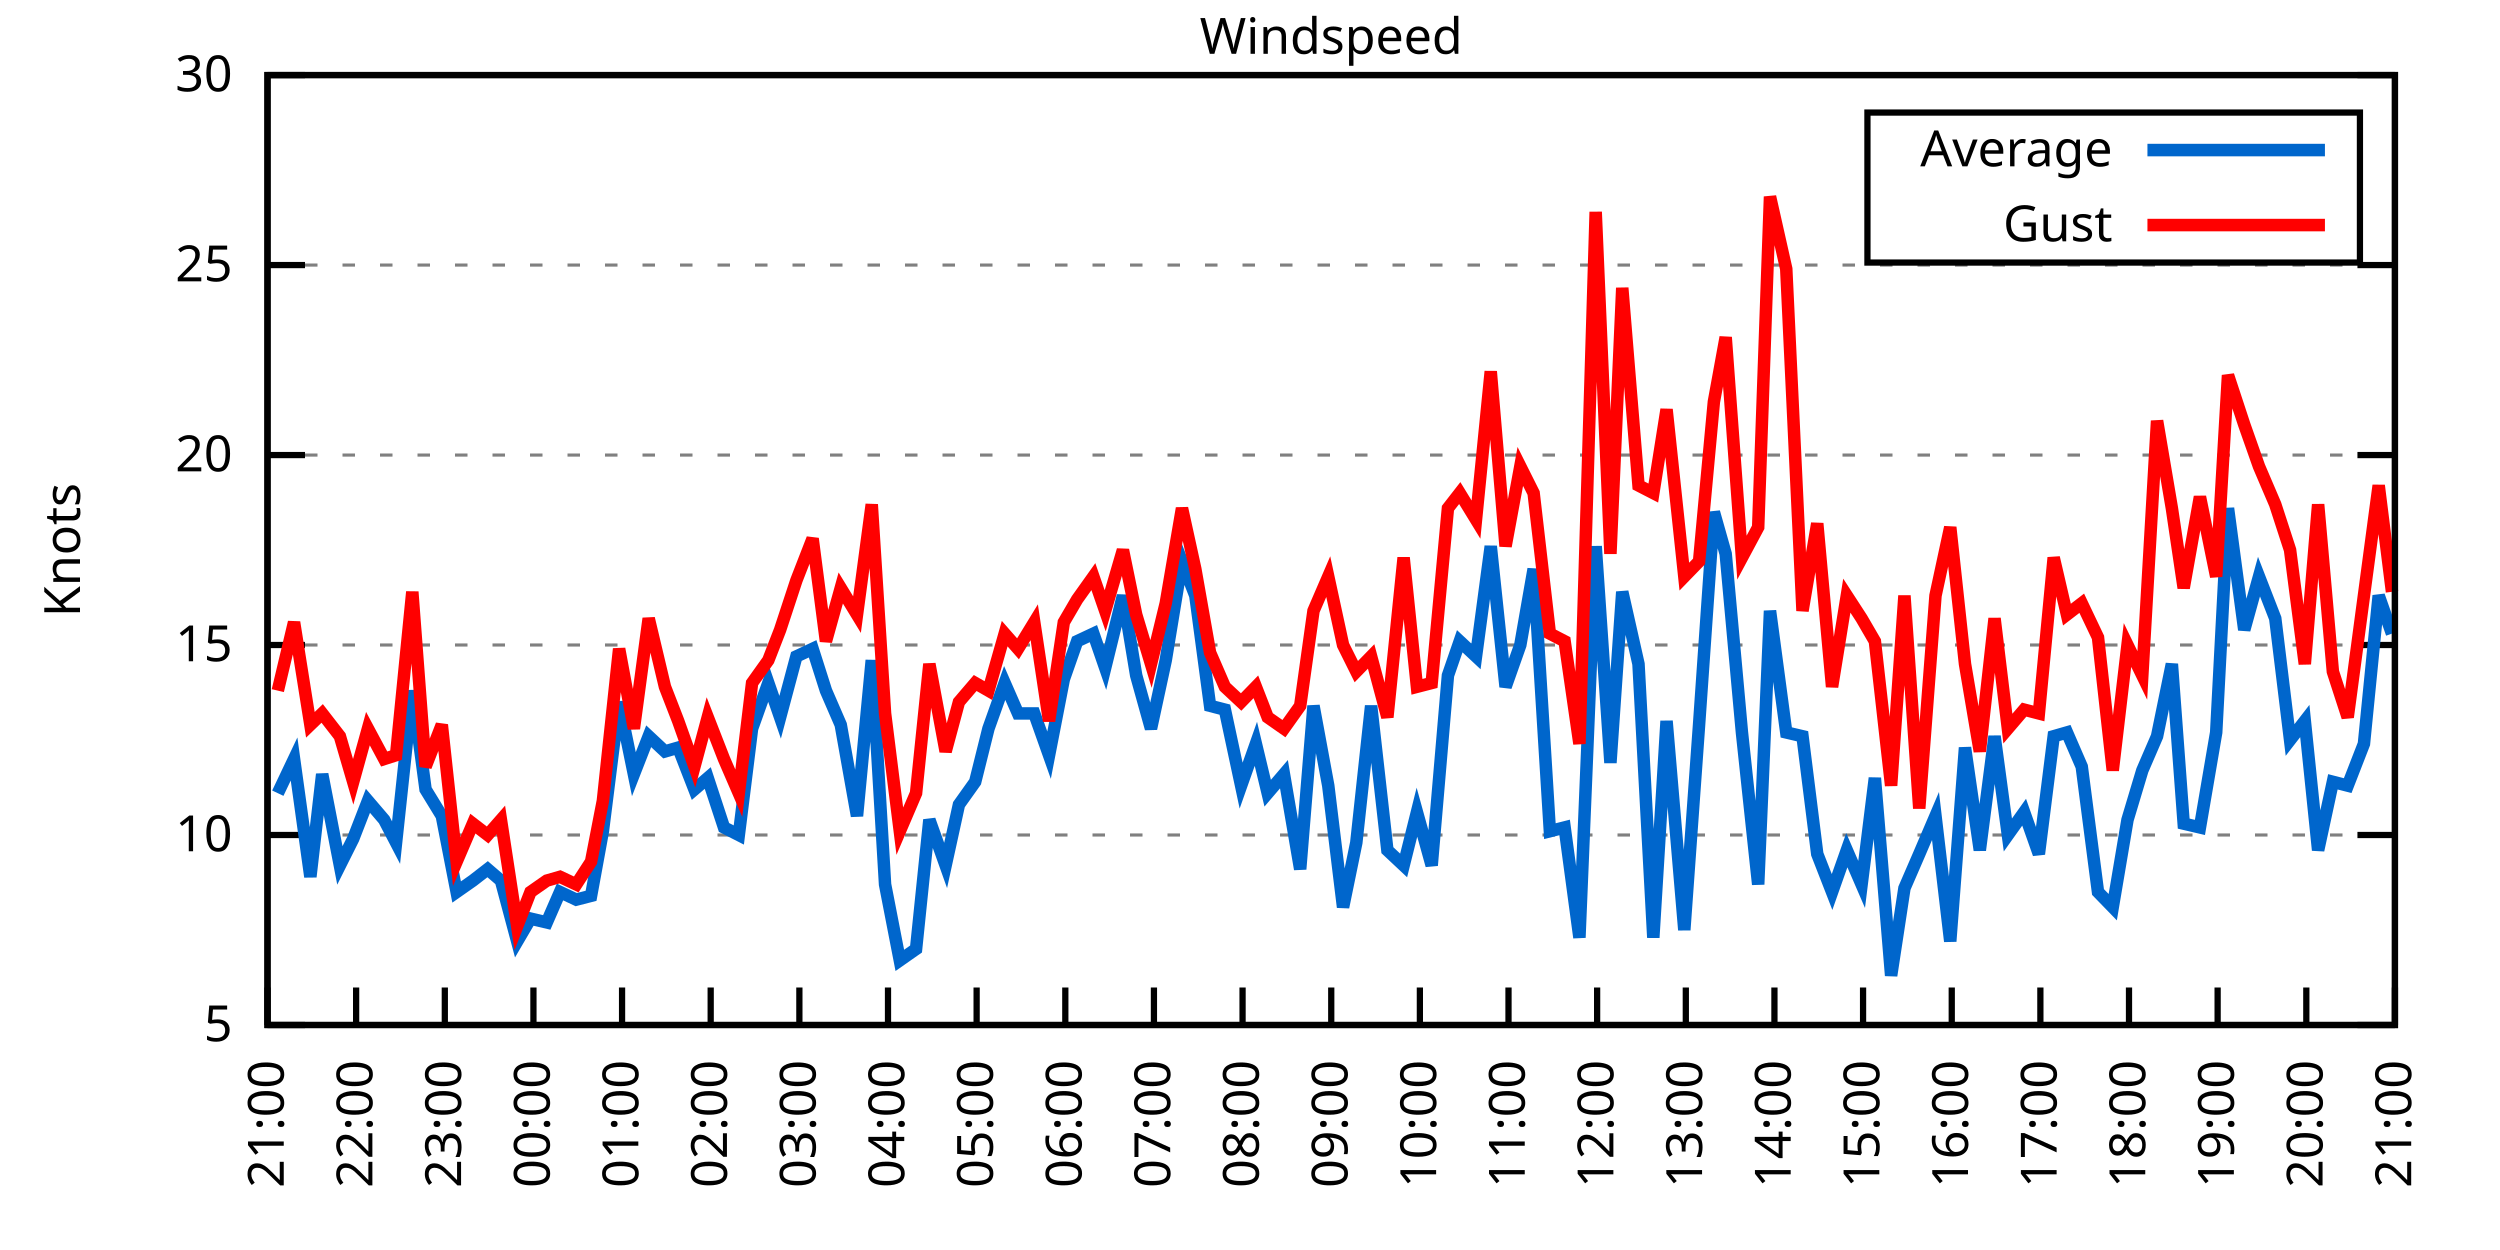
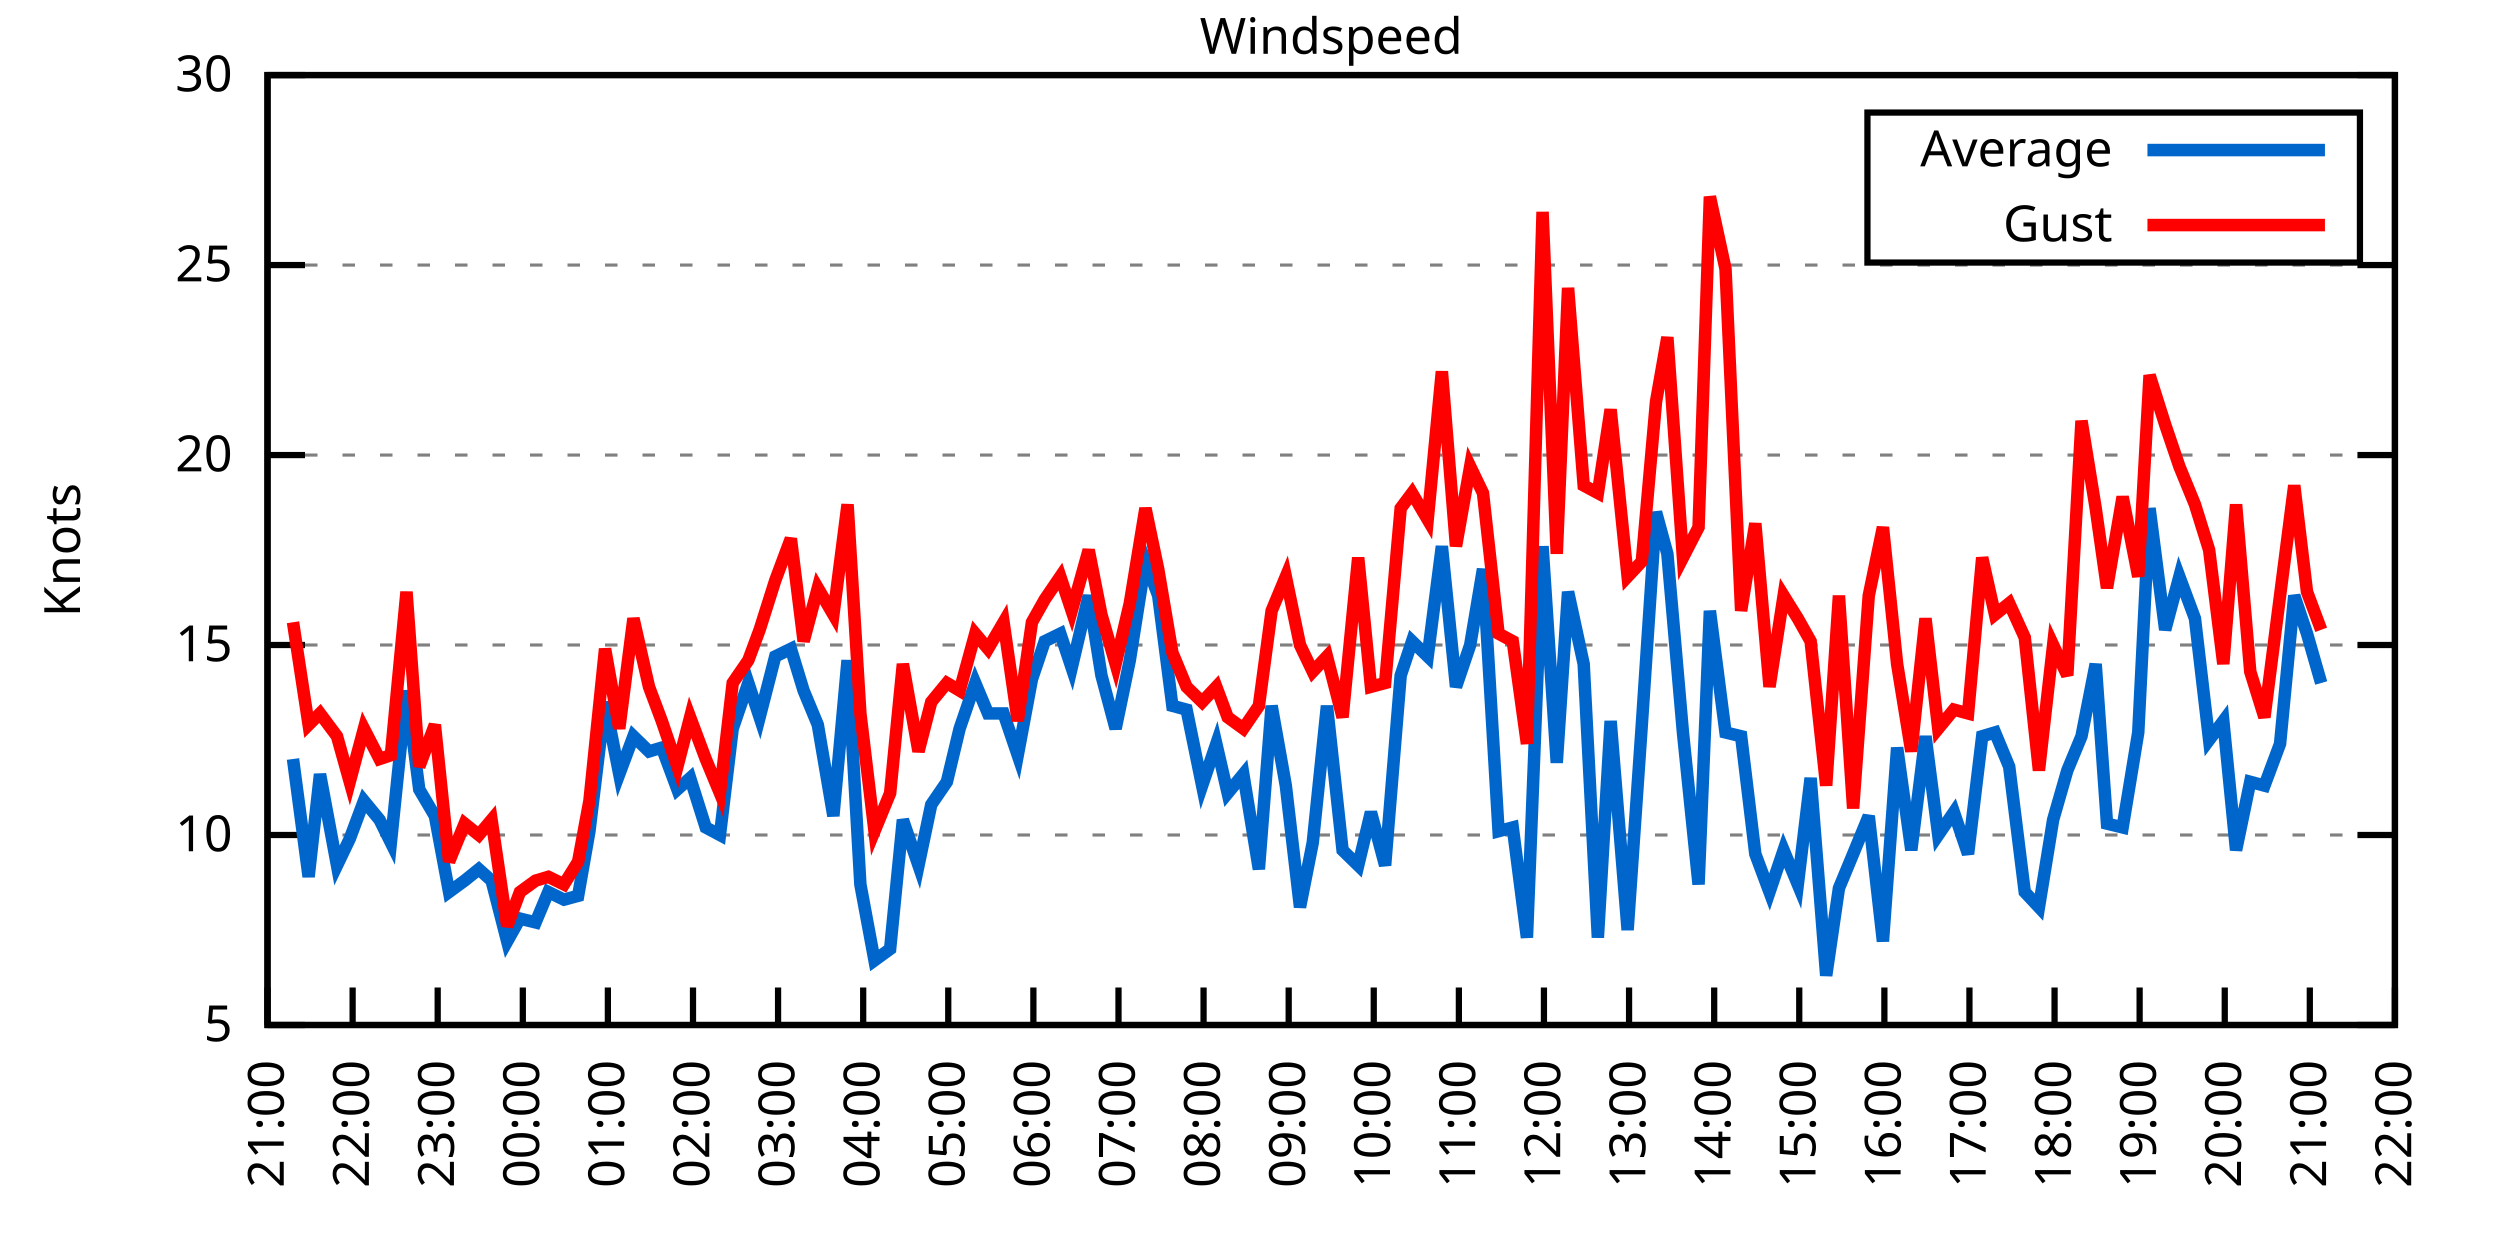
<svg xmlns="http://www.w3.org/2000/svg" xmlns:xlink="http://www.w3.org/1999/xlink" width="400" height="200" viewBox="0 0 400 200">
  <g id="gnuplot_canvas">
    <rect x="0" y="0" width="400" height="200" fill="none" />
    <defs>
      <circle id="gpDot" r="0.5" stroke-width="0.5" stroke="currentColor" />
      <path id="gpPt0" stroke-width="0.333" stroke="currentColor" d="M-1,0 h2 M0,-1 v2" />
      <path id="gpPt1" stroke-width="0.333" stroke="currentColor" d="M-1,-1 L1,1 M1,-1 L-1,1" />
      <path id="gpPt2" stroke-width="0.333" stroke="currentColor" d="M-1,0 L1,0 M0,-1 L0,1 M-1,-1 L1,1 M-1,1 L1,-1" />
      <rect id="gpPt3" stroke-width="0.333" stroke="currentColor" x="-1" y="-1" width="2" height="2" />
      <rect id="gpPt4" stroke-width="0.333" stroke="currentColor" fill="currentColor" x="-1" y="-1" width="2" height="2" />
      <circle id="gpPt5" stroke-width="0.333" stroke="currentColor" cx="0" cy="0" r="1" />
      <use xlink:href="#gpPt5" id="gpPt6" fill="currentColor" stroke="none" />
      <path id="gpPt7" stroke-width="0.333" stroke="currentColor" d="M0,-1.33 L-1.33,0.67 L1.33,0.67 z" />
      <use xlink:href="#gpPt7" id="gpPt8" fill="currentColor" stroke="none" />
      <use xlink:href="#gpPt7" id="gpPt9" stroke="currentColor" transform="rotate(180)" />
      <use xlink:href="#gpPt9" id="gpPt10" fill="currentColor" stroke="none" />
      <use xlink:href="#gpPt3" id="gpPt11" stroke="currentColor" transform="rotate(45)" />
      <use xlink:href="#gpPt11" id="gpPt12" fill="currentColor" stroke="none" />
      <path id="gpPt13" stroke-width="0.333" stroke="currentColor" d="M0,1.330 L1.265,0.411 L0.782,-1.067 L-0.782,-1.076 L-1.265,0.411 z" />
      <use xlink:href="#gpPt13" id="gpPt14" fill="currentColor" stroke="none" />
      <filter id="textbox" filterUnits="objectBoundingBox" x="0" y="0" height="1" width="1">
        <feFlood flood-color="white" flood-opacity="1" result="bgnd" />
        <feComposite in="SourceGraphic" in2="bgnd" operator="atop" />
      </filter>
      <filter id="greybox" filterUnits="objectBoundingBox" x="0" y="0" height="1" width="1">
        <feFlood flood-color="lightgrey" flood-opacity="1" result="grey" />
        <feComposite in="SourceGraphic" in2="grey" operator="atop" />
      </filter>
    </defs>
    <g fill="none" color="white" stroke="currentColor" stroke-width="1.00" stroke-linecap="butt" stroke-linejoin="miter">
</g>
    <g fill="none" color="black" stroke="currentColor" stroke-width="1.00" stroke-linecap="butt" stroke-linejoin="miter">
      <g stroke="none" shape-rendering="crispEdges">
        <polygon fill="rgb(255, 255, 255)" points="42.80,164.00 383.18,164.00 383.18,12.02 42.80,12.02 " />
      </g>
    </g>
    <g fill="none" color="black" stroke="currentColor" stroke-width="1.00" stroke-linecap="butt" stroke-linejoin="miter">
</g>
    <g fill="none" color="black" stroke="black" stroke-width="0.50" stroke-linecap="butt" stroke-linejoin="miter">
</g>
    <g fill="none" color="gray" stroke="currentColor" stroke-width="0.50" stroke-linecap="butt" stroke-linejoin="miter">
      <path stroke="gray" stroke-dasharray="2,4" class="gridline" d="M42.80,164.00 L383.19,164.00  " />
    </g>
    <g fill="none" color="gray" stroke="gray" stroke-width="1.00" stroke-linecap="butt" stroke-linejoin="miter">
</g>
    <g fill="none" color="black" stroke="currentColor" stroke-width="1.00" stroke-linecap="butt" stroke-linejoin="miter">
      <path stroke="black" d="M42.80,164.00 L48.80,164.00 M383.19,164.00 L377.19,164.00  " />
      <g transform="translate(37.20,166.60)" stroke="none" fill="black" font-family="Sans" font-size="8.00" text-anchor="end">
        <text>
          <tspan font-family="Sans"> 5</tspan>
        </text>
      </g>
    </g>
    <g fill="none" color="black" stroke="currentColor" stroke-width="1.00" stroke-linecap="butt" stroke-linejoin="miter">
</g>
    <g fill="none" color="black" stroke="black" stroke-width="0.50" stroke-linecap="butt" stroke-linejoin="miter">
</g>
    <g fill="none" color="gray" stroke="currentColor" stroke-width="0.50" stroke-linecap="butt" stroke-linejoin="miter">
      <path stroke="gray" stroke-dasharray="2,4" class="gridline" d="M42.80,133.60 L383.19,133.60  " />
    </g>
    <g fill="none" color="gray" stroke="gray" stroke-width="1.00" stroke-linecap="butt" stroke-linejoin="miter">
</g>
    <g fill="none" color="black" stroke="currentColor" stroke-width="1.00" stroke-linecap="butt" stroke-linejoin="miter">
      <path stroke="black" d="M42.80,133.60 L48.80,133.60 M383.19,133.60 L377.19,133.60  " />
      <g transform="translate(37.20,136.20)" stroke="none" fill="black" font-family="Sans" font-size="8.00" text-anchor="end">
        <text>
          <tspan font-family="Sans"> 10</tspan>
        </text>
      </g>
    </g>
    <g fill="none" color="black" stroke="currentColor" stroke-width="1.00" stroke-linecap="butt" stroke-linejoin="miter">
</g>
    <g fill="none" color="black" stroke="black" stroke-width="0.50" stroke-linecap="butt" stroke-linejoin="miter">
</g>
    <g fill="none" color="gray" stroke="currentColor" stroke-width="0.50" stroke-linecap="butt" stroke-linejoin="miter">
      <path stroke="gray" stroke-dasharray="2,4" class="gridline" d="M42.80,103.20 L383.19,103.20  " />
    </g>
    <g fill="none" color="gray" stroke="gray" stroke-width="1.00" stroke-linecap="butt" stroke-linejoin="miter">
</g>
    <g fill="none" color="black" stroke="currentColor" stroke-width="1.00" stroke-linecap="butt" stroke-linejoin="miter">
      <path stroke="black" d="M42.80,103.20 L48.80,103.20 M383.19,103.20 L377.19,103.20  " />
      <g transform="translate(37.20,105.80)" stroke="none" fill="black" font-family="Sans" font-size="8.00" text-anchor="end">
        <text>
          <tspan font-family="Sans"> 15</tspan>
        </text>
      </g>
    </g>
    <g fill="none" color="black" stroke="currentColor" stroke-width="1.00" stroke-linecap="butt" stroke-linejoin="miter">
</g>
    <g fill="none" color="black" stroke="black" stroke-width="0.50" stroke-linecap="butt" stroke-linejoin="miter">
</g>
    <g fill="none" color="gray" stroke="currentColor" stroke-width="0.50" stroke-linecap="butt" stroke-linejoin="miter">
      <path stroke="gray" stroke-dasharray="2,4" class="gridline" d="M42.80,72.81 L383.19,72.81  " />
    </g>
    <g fill="none" color="gray" stroke="gray" stroke-width="1.00" stroke-linecap="butt" stroke-linejoin="miter">
</g>
    <g fill="none" color="black" stroke="currentColor" stroke-width="1.00" stroke-linecap="butt" stroke-linejoin="miter">
      <path stroke="black" d="M42.80,72.81 L48.80,72.81 M383.19,72.81 L377.19,72.81  " />
      <g transform="translate(37.20,75.41)" stroke="none" fill="black" font-family="Sans" font-size="8.00" text-anchor="end">
        <text>
          <tspan font-family="Sans"> 20</tspan>
        </text>
      </g>
    </g>
    <g fill="none" color="black" stroke="currentColor" stroke-width="1.00" stroke-linecap="butt" stroke-linejoin="miter">
</g>
    <g fill="none" color="black" stroke="black" stroke-width="0.50" stroke-linecap="butt" stroke-linejoin="miter">
</g>
    <g fill="none" color="gray" stroke="currentColor" stroke-width="0.50" stroke-linecap="butt" stroke-linejoin="miter">
      <path stroke="gray" stroke-dasharray="2,4" class="gridline" d="M42.80,42.41 L383.19,42.41  " />
    </g>
    <g fill="none" color="gray" stroke="gray" stroke-width="1.00" stroke-linecap="butt" stroke-linejoin="miter">
</g>
    <g fill="none" color="black" stroke="currentColor" stroke-width="1.00" stroke-linecap="butt" stroke-linejoin="miter">
      <path stroke="black" d="M42.80,42.41 L48.80,42.41 M383.19,42.41 L377.19,42.41  " />
      <g transform="translate(37.20,45.01)" stroke="none" fill="black" font-family="Sans" font-size="8.00" text-anchor="end">
        <text>
          <tspan font-family="Sans"> 25</tspan>
        </text>
      </g>
    </g>
    <g fill="none" color="black" stroke="currentColor" stroke-width="1.00" stroke-linecap="butt" stroke-linejoin="miter">
</g>
    <g fill="none" color="black" stroke="black" stroke-width="0.50" stroke-linecap="butt" stroke-linejoin="miter">
</g>
    <g fill="none" color="gray" stroke="currentColor" stroke-width="0.50" stroke-linecap="butt" stroke-linejoin="miter">
      <path stroke="gray" stroke-dasharray="2,4" class="gridline" d="M42.80,12.01 L383.19,12.01  " />
    </g>
    <g fill="none" color="gray" stroke="gray" stroke-width="1.00" stroke-linecap="butt" stroke-linejoin="miter">
</g>
    <g fill="none" color="black" stroke="currentColor" stroke-width="1.00" stroke-linecap="butt" stroke-linejoin="miter">
      <path stroke="black" d="M42.80,12.01 L48.80,12.01 M383.19,12.01 L377.19,12.01  " />
      <g transform="translate(37.20,14.61)" stroke="none" fill="black" font-family="Sans" font-size="8.00" text-anchor="end">
        <text>
          <tspan font-family="Sans"> 30</tspan>
        </text>
      </g>
    </g>
    <g fill="none" color="black" stroke="currentColor" stroke-width="1.00" stroke-linecap="butt" stroke-linejoin="miter">
      <path stroke="black" d="M42.80,164.00 L42.80,158.00  " />
      <g transform="translate(45.40,169.60) rotate(270.00)" stroke="none" fill="black" font-family="Sans" font-size="8.00" text-anchor="end">
        <text>
          <tspan font-family="Sans">21:00</tspan>
        </text>
      </g>
    </g>
    <g fill="none" color="black" stroke="currentColor" stroke-width="1.00" stroke-linecap="butt" stroke-linejoin="miter">
-       <path stroke="black" d="M56.98,164.00 L56.98,158.00  " />
-       <g transform="translate(59.58,169.60) rotate(270.00)" stroke="none" fill="black" font-family="Sans" font-size="8.00" text-anchor="end">
+       <path stroke="black" d="M56.42,164.00 L56.42,158.00  " />
+       <g transform="translate(59.02,169.60) rotate(270.00)" stroke="none" fill="black" font-family="Sans" font-size="8.00" text-anchor="end">
        <text>
          <tspan font-family="Sans">22:00</tspan>
        </text>
      </g>
    </g>
    <g fill="none" color="black" stroke="currentColor" stroke-width="1.00" stroke-linecap="butt" stroke-linejoin="miter">
-       <path stroke="black" d="M71.17,164.00 L71.17,158.00  " />
-       <g transform="translate(73.77,169.60) rotate(270.00)" stroke="none" fill="black" font-family="Sans" font-size="8.00" text-anchor="end">
+       <path stroke="black" d="M70.03,164.00 L70.03,158.00  " />
+       <g transform="translate(72.63,169.60) rotate(270.00)" stroke="none" fill="black" font-family="Sans" font-size="8.00" text-anchor="end">
        <text>
          <tspan font-family="Sans">23:00</tspan>
        </text>
      </g>
    </g>
    <g fill="none" color="black" stroke="currentColor" stroke-width="1.00" stroke-linecap="butt" stroke-linejoin="miter">
-       <path stroke="black" d="M85.35,164.00 L85.35,158.00  " />
-       <g transform="translate(87.95,169.60) rotate(270.00)" stroke="none" fill="black" font-family="Sans" font-size="8.00" text-anchor="end">
+       <path stroke="black" d="M83.65,164.00 L83.65,158.00  " />
+       <g transform="translate(86.25,169.60) rotate(270.00)" stroke="none" fill="black" font-family="Sans" font-size="8.00" text-anchor="end">
        <text>
          <tspan font-family="Sans">00:00</tspan>
        </text>
      </g>
    </g>
    <g fill="none" color="black" stroke="currentColor" stroke-width="1.00" stroke-linecap="butt" stroke-linejoin="miter">
-       <path stroke="black" d="M99.53,164.00 L99.53,158.00  " />
-       <g transform="translate(102.13,169.60) rotate(270.00)" stroke="none" fill="black" font-family="Sans" font-size="8.00" text-anchor="end">
+       <path stroke="black" d="M97.26,164.00 L97.26,158.00  " />
+       <g transform="translate(99.86,169.60) rotate(270.00)" stroke="none" fill="black" font-family="Sans" font-size="8.00" text-anchor="end">
        <text>
          <tspan font-family="Sans">01:00</tspan>
        </text>
      </g>
    </g>
    <g fill="none" color="black" stroke="currentColor" stroke-width="1.00" stroke-linecap="butt" stroke-linejoin="miter">
-       <path stroke="black" d="M113.71,164.00 L113.71,158.00  " />
-       <g transform="translate(116.31,169.60) rotate(270.00)" stroke="none" fill="black" font-family="Sans" font-size="8.00" text-anchor="end">
+       <path stroke="black" d="M110.88,164.00 L110.88,158.00  " />
+       <g transform="translate(113.48,169.60) rotate(270.00)" stroke="none" fill="black" font-family="Sans" font-size="8.00" text-anchor="end">
        <text>
          <tspan font-family="Sans">02:00</tspan>
        </text>
      </g>
    </g>
    <g fill="none" color="black" stroke="currentColor" stroke-width="1.00" stroke-linecap="butt" stroke-linejoin="miter">
-       <path stroke="black" d="M127.90,164.00 L127.90,158.00  " />
-       <g transform="translate(130.50,169.60) rotate(270.00)" stroke="none" fill="black" font-family="Sans" font-size="8.00" text-anchor="end">
+       <path stroke="black" d="M124.49,164.00 L124.49,158.00  " />
+       <g transform="translate(127.09,169.60) rotate(270.00)" stroke="none" fill="black" font-family="Sans" font-size="8.00" text-anchor="end">
        <text>
          <tspan font-family="Sans">03:00</tspan>
        </text>
      </g>
    </g>
    <g fill="none" color="black" stroke="currentColor" stroke-width="1.00" stroke-linecap="butt" stroke-linejoin="miter">
-       <path stroke="black" d="M142.08,164.00 L142.08,158.00  " />
-       <g transform="translate(144.68,169.60) rotate(270.00)" stroke="none" fill="black" font-family="Sans" font-size="8.00" text-anchor="end">
+       <path stroke="black" d="M138.11,164.00 L138.11,158.00  " />
+       <g transform="translate(140.71,169.60) rotate(270.00)" stroke="none" fill="black" font-family="Sans" font-size="8.00" text-anchor="end">
        <text>
          <tspan font-family="Sans">04:00</tspan>
        </text>
      </g>
    </g>
    <g fill="none" color="black" stroke="currentColor" stroke-width="1.00" stroke-linecap="butt" stroke-linejoin="miter">
-       <path stroke="black" d="M156.26,164.00 L156.26,158.00  " />
-       <g transform="translate(158.86,169.60) rotate(270.00)" stroke="none" fill="black" font-family="Sans" font-size="8.00" text-anchor="end">
+       <path stroke="black" d="M151.72,164.00 L151.72,158.00  " />
+       <g transform="translate(154.32,169.60) rotate(270.00)" stroke="none" fill="black" font-family="Sans" font-size="8.00" text-anchor="end">
        <text>
          <tspan font-family="Sans">05:00</tspan>
        </text>
      </g>
    </g>
    <g fill="none" color="black" stroke="currentColor" stroke-width="1.00" stroke-linecap="butt" stroke-linejoin="miter">
-       <path stroke="black" d="M170.45,164.00 L170.45,158.00  " />
-       <g transform="translate(173.05,169.60) rotate(270.00)" stroke="none" fill="black" font-family="Sans" font-size="8.00" text-anchor="end">
+       <path stroke="black" d="M165.34,164.00 L165.34,158.00  " />
+       <g transform="translate(167.94,169.60) rotate(270.00)" stroke="none" fill="black" font-family="Sans" font-size="8.00" text-anchor="end">
        <text>
          <tspan font-family="Sans">06:00</tspan>
        </text>
      </g>
    </g>
    <g fill="none" color="black" stroke="currentColor" stroke-width="1.00" stroke-linecap="butt" stroke-linejoin="miter">
-       <path stroke="black" d="M184.63,164.00 L184.63,158.00  " />
-       <g transform="translate(187.23,169.60) rotate(270.00)" stroke="none" fill="black" font-family="Sans" font-size="8.00" text-anchor="end">
+       <path stroke="black" d="M178.96,164.00 L178.96,158.00  " />
+       <g transform="translate(181.56,169.60) rotate(270.00)" stroke="none" fill="black" font-family="Sans" font-size="8.00" text-anchor="end">
        <text>
          <tspan font-family="Sans">07:00</tspan>
        </text>
      </g>
    </g>
    <g fill="none" color="black" stroke="currentColor" stroke-width="1.00" stroke-linecap="butt" stroke-linejoin="miter">
-       <path stroke="black" d="M198.81,164.00 L198.81,158.00  " />
-       <g transform="translate(201.41,169.60) rotate(270.00)" stroke="none" fill="black" font-family="Sans" font-size="8.00" text-anchor="end">
+       <path stroke="black" d="M192.57,164.00 L192.57,158.00  " />
+       <g transform="translate(195.17,169.60) rotate(270.00)" stroke="none" fill="black" font-family="Sans" font-size="8.00" text-anchor="end">
        <text>
          <tspan font-family="Sans">08:00</tspan>
        </text>
      </g>
    </g>
    <g fill="none" color="black" stroke="currentColor" stroke-width="1.00" stroke-linecap="butt" stroke-linejoin="miter">
-       <path stroke="black" d="M213.00,164.00 L213.00,158.00  " />
-       <g transform="translate(215.60,169.60) rotate(270.00)" stroke="none" fill="black" font-family="Sans" font-size="8.00" text-anchor="end">
+       <path stroke="black" d="M206.19,164.00 L206.19,158.00  " />
+       <g transform="translate(208.79,169.60) rotate(270.00)" stroke="none" fill="black" font-family="Sans" font-size="8.00" text-anchor="end">
        <text>
          <tspan font-family="Sans">09:00</tspan>
        </text>
      </g>
    </g>
    <g fill="none" color="black" stroke="currentColor" stroke-width="1.00" stroke-linecap="butt" stroke-linejoin="miter">
-       <path stroke="black" d="M227.18,164.00 L227.18,158.00  " />
-       <g transform="translate(229.78,169.60) rotate(270.00)" stroke="none" fill="black" font-family="Sans" font-size="8.00" text-anchor="end">
+       <path stroke="black" d="M219.80,164.00 L219.80,158.00  " />
+       <g transform="translate(222.40,169.60) rotate(270.00)" stroke="none" fill="black" font-family="Sans" font-size="8.00" text-anchor="end">
        <text>
          <tspan font-family="Sans">10:00</tspan>
        </text>
      </g>
    </g>
    <g fill="none" color="black" stroke="currentColor" stroke-width="1.00" stroke-linecap="butt" stroke-linejoin="miter">
-       <path stroke="black" d="M241.36,164.00 L241.36,158.00  " />
-       <g transform="translate(243.96,169.60) rotate(270.00)" stroke="none" fill="black" font-family="Sans" font-size="8.00" text-anchor="end">
+       <path stroke="black" d="M233.42,164.00 L233.42,158.00  " />
+       <g transform="translate(236.02,169.60) rotate(270.00)" stroke="none" fill="black" font-family="Sans" font-size="8.00" text-anchor="end">
        <text>
          <tspan font-family="Sans">11:00</tspan>
        </text>
      </g>
    </g>
    <g fill="none" color="black" stroke="currentColor" stroke-width="1.00" stroke-linecap="butt" stroke-linejoin="miter">
-       <path stroke="black" d="M255.54,164.00 L255.54,158.00  " />
-       <g transform="translate(258.14,169.60) rotate(270.00)" stroke="none" fill="black" font-family="Sans" font-size="8.00" text-anchor="end">
+       <path stroke="black" d="M247.03,164.00 L247.03,158.00  " />
+       <g transform="translate(249.63,169.60) rotate(270.00)" stroke="none" fill="black" font-family="Sans" font-size="8.00" text-anchor="end">
        <text>
          <tspan font-family="Sans">12:00</tspan>
        </text>
      </g>
    </g>
    <g fill="none" color="black" stroke="currentColor" stroke-width="1.00" stroke-linecap="butt" stroke-linejoin="miter">
-       <path stroke="black" d="M269.73,164.00 L269.73,158.00  " />
-       <g transform="translate(272.33,169.60) rotate(270.00)" stroke="none" fill="black" font-family="Sans" font-size="8.00" text-anchor="end">
+       <path stroke="black" d="M260.65,164.00 L260.65,158.00  " />
+       <g transform="translate(263.25,169.60) rotate(270.00)" stroke="none" fill="black" font-family="Sans" font-size="8.00" text-anchor="end">
        <text>
          <tspan font-family="Sans">13:00</tspan>
        </text>
      </g>
    </g>
    <g fill="none" color="black" stroke="currentColor" stroke-width="1.00" stroke-linecap="butt" stroke-linejoin="miter">
-       <path stroke="black" d="M283.91,164.00 L283.91,158.00  " />
-       <g transform="translate(286.51,169.60) rotate(270.00)" stroke="none" fill="black" font-family="Sans" font-size="8.00" text-anchor="end">
+       <path stroke="black" d="M274.27,164.00 L274.27,158.00  " />
+       <g transform="translate(276.87,169.60) rotate(270.00)" stroke="none" fill="black" font-family="Sans" font-size="8.00" text-anchor="end">
        <text>
          <tspan font-family="Sans">14:00</tspan>
        </text>
      </g>
    </g>
    <g fill="none" color="black" stroke="currentColor" stroke-width="1.00" stroke-linecap="butt" stroke-linejoin="miter">
-       <path stroke="black" d="M298.09,164.00 L298.09,158.00  " />
-       <g transform="translate(300.69,169.60) rotate(270.00)" stroke="none" fill="black" font-family="Sans" font-size="8.00" text-anchor="end">
+       <path stroke="black" d="M287.88,164.00 L287.88,158.00  " />
+       <g transform="translate(290.48,169.60) rotate(270.00)" stroke="none" fill="black" font-family="Sans" font-size="8.00" text-anchor="end">
        <text>
          <tspan font-family="Sans">15:00</tspan>
        </text>
      </g>
    </g>
    <g fill="none" color="black" stroke="currentColor" stroke-width="1.00" stroke-linecap="butt" stroke-linejoin="miter">
-       <path stroke="black" d="M312.28,164.00 L312.28,158.00  " />
-       <g transform="translate(314.88,169.60) rotate(270.00)" stroke="none" fill="black" font-family="Sans" font-size="8.00" text-anchor="end">
+       <path stroke="black" d="M301.50,164.00 L301.50,158.00  " />
+       <g transform="translate(304.10,169.60) rotate(270.00)" stroke="none" fill="black" font-family="Sans" font-size="8.00" text-anchor="end">
        <text>
          <tspan font-family="Sans">16:00</tspan>
        </text>
      </g>
    </g>
    <g fill="none" color="black" stroke="currentColor" stroke-width="1.00" stroke-linecap="butt" stroke-linejoin="miter">
-       <path stroke="black" d="M326.46,164.00 L326.46,158.00  " />
-       <g transform="translate(329.06,169.60) rotate(270.00)" stroke="none" fill="black" font-family="Sans" font-size="8.00" text-anchor="end">
+       <path stroke="black" d="M315.11,164.00 L315.11,158.00  " />
+       <g transform="translate(317.71,169.60) rotate(270.00)" stroke="none" fill="black" font-family="Sans" font-size="8.00" text-anchor="end">
        <text>
          <tspan font-family="Sans">17:00</tspan>
        </text>
      </g>
    </g>
    <g fill="none" color="black" stroke="currentColor" stroke-width="1.00" stroke-linecap="butt" stroke-linejoin="miter">
-       <path stroke="black" d="M340.64,164.00 L340.64,158.00  " />
-       <g transform="translate(343.24,169.60) rotate(270.00)" stroke="none" fill="black" font-family="Sans" font-size="8.00" text-anchor="end">
+       <path stroke="black" d="M328.73,164.00 L328.73,158.00  " />
+       <g transform="translate(331.33,169.60) rotate(270.00)" stroke="none" fill="black" font-family="Sans" font-size="8.00" text-anchor="end">
        <text>
          <tspan font-family="Sans">18:00</tspan>
        </text>
      </g>
    </g>
    <g fill="none" color="black" stroke="currentColor" stroke-width="1.00" stroke-linecap="butt" stroke-linejoin="miter">
-       <path stroke="black" d="M354.82,164.00 L354.82,158.00  " />
-       <g transform="translate(357.42,169.60) rotate(270.00)" stroke="none" fill="black" font-family="Sans" font-size="8.00" text-anchor="end">
+       <path stroke="black" d="M342.34,164.00 L342.34,158.00  " />
+       <g transform="translate(344.94,169.60) rotate(270.00)" stroke="none" fill="black" font-family="Sans" font-size="8.00" text-anchor="end">
        <text>
          <tspan font-family="Sans">19:00</tspan>
        </text>
      </g>
    </g>
    <g fill="none" color="black" stroke="currentColor" stroke-width="1.00" stroke-linecap="butt" stroke-linejoin="miter">
-       <path stroke="black" d="M369.01,164.00 L369.01,158.00  " />
-       <g transform="translate(371.61,169.60) rotate(270.00)" stroke="none" fill="black" font-family="Sans" font-size="8.00" text-anchor="end">
+       <path stroke="black" d="M355.96,164.00 L355.96,158.00  " />
+       <g transform="translate(358.56,169.60) rotate(270.00)" stroke="none" fill="black" font-family="Sans" font-size="8.00" text-anchor="end">
        <text>
          <tspan font-family="Sans">20:00</tspan>
+         </text>
+       </g>
+     </g>
+     <g fill="none" color="black" stroke="currentColor" stroke-width="1.00" stroke-linecap="butt" stroke-linejoin="miter">
+       <path stroke="black" d="M369.57,164.00 L369.57,158.00  " />
+       <g transform="translate(372.17,169.60) rotate(270.00)" stroke="none" fill="black" font-family="Sans" font-size="8.00" text-anchor="end">
+         <text>
+           <tspan font-family="Sans">21:00</tspan>
        </text>
      </g>
    </g>
    <g fill="none" color="black" stroke="currentColor" stroke-width="1.00" stroke-linecap="butt" stroke-linejoin="miter">
      <path stroke="black" d="M383.19,164.00 L383.19,158.00  " />
      <g transform="translate(385.79,169.60) rotate(270.00)" stroke="none" fill="black" font-family="Sans" font-size="8.00" text-anchor="end">
        <text>
-           <tspan font-family="Sans">21:00</tspan>
+           <tspan font-family="Sans">22:00</tspan>
        </text>
      </g>
    </g>
    <g fill="none" color="black" stroke="currentColor" stroke-width="1.00" stroke-linecap="butt" stroke-linejoin="miter">
</g>
    <g fill="none" color="black" stroke="currentColor" stroke-width="1.00" stroke-linecap="butt" stroke-linejoin="miter">
      <path stroke="black" d="M42.80,12.01 L42.80,164.00 L383.19,164.00 L383.19,12.01 L42.80,12.01 Z  " />
    </g>
    <g fill="none" color="black" stroke="currentColor" stroke-width="1.00" stroke-linecap="butt" stroke-linejoin="miter">
</g>
    <g fill="none" color="black" stroke="currentColor" stroke-width="1.00" stroke-linecap="butt" stroke-linejoin="miter">
      <path stroke="black" d="M298.79,42.01 L298.79,18.01 L377.59,18.01 L377.59,42.01 L298.79,42.01 Z  " />
    </g>
    <g id="Windspeed_plot_1">
      <g fill="none" color="white" stroke="black" stroke-width="2.00" stroke-linecap="butt" stroke-linejoin="miter">
</g>
      <g fill="none" color="black" stroke="currentColor" stroke-width="2.00" stroke-linecap="butt" stroke-linejoin="miter">
        <g transform="translate(337.99,26.61)" stroke="none" fill="black" font-family="Sans" font-size="8.00" text-anchor="end">
          <text>
            <tspan font-family="Sans">Average</tspan>
          </text>
        </g>
      </g>
      <g fill="none" color="black" stroke="currentColor" stroke-width="2.00" stroke-linecap="butt" stroke-linejoin="miter">
-         <path stroke="rgb(  0, 102, 204)" d="M343.59,24.01 L371.99,24.01 M44.45,126.91 L47.05,121.44 L49.66,140.29 L51.55,123.87 L54.38,138.47 L56.51,134.21   L58.87,128.13 L61.47,131.17 L63.37,134.82 L65.97,110.50 L68.09,126.31 L70.69,130.56 L73.06,142.72 L75.66,140.90   L78.02,139.07 L80.15,140.90 L82.75,150.62 L84.88,146.98 L87.48,147.59 L89.60,142.72 L92.20,143.94 L94.57,143.33   L96.46,132.99 L99.06,112.32 L101.42,123.87 L103.79,117.80 L106.39,120.23 L108.51,119.62 L111.11,126.31 L113.24,124.48   L115.84,132.39 L118.21,133.60 L120.33,116.58 L122.93,109.28 L124.82,114.76 L127.42,105.03 L130.02,103.81 L132.15,110.50   L134.52,115.97 L137.12,130.56 L139.48,105.64 L141.61,141.51 L143.97,153.66 L146.57,151.84 L148.70,131.17 L151.30,138.47   L153.43,128.74 L156.03,125.09 L158.15,116.58 L160.75,109.28 L162.88,114.15 L165.48,114.15 L167.85,120.83 L170.21,108.68   L172.34,102.60 L174.94,101.38 L176.83,106.85 L179.67,95.30 L181.79,108.07 L184.16,116.58 L186.52,105.64 L189.12,89.83   L191.25,95.30 L193.61,112.93 L195.98,113.54 L198.58,125.70 L200.94,119.01 L202.83,126.91 L205.43,123.87 L208.03,139.07   L210.16,112.93 L212.52,125.70 L214.89,145.15 L217.01,134.82 L219.38,112.93 L221.98,136.03 L224.58,138.47 L226.71,129.95   L229.07,138.47 L231.67,108.07 L233.56,102.60 L236.16,105.03 L238.52,87.40 L240.89,109.89 L243.25,103.20 L245.38,91.04   L247.98,132.99 L250.34,132.39 L252.71,150.02 L255.31,87.40 L257.67,122.05 L259.56,94.69 L262.16,106.24 L264.53,150.02   L266.65,115.36 L269.49,148.80 L271.85,115.97 L274.22,81.93 L276.11,88.61 L278.71,117.19 L281.31,141.51 L283.20,97.73   L285.80,117.19 L288.40,117.80 L290.76,136.64 L293.13,142.72 L295.49,136.03 L297.86,141.51 L299.98,124.48 L302.58,156.10   L304.71,142.11 L307.08,136.64 L309.68,130.56 L312.04,150.62 L314.40,119.62 L316.77,136.03 L319.13,117.80 L321.26,133.60   L323.86,129.95 L326.22,136.64 L328.59,117.80 L330.71,117.19 L333.08,122.66 L335.68,142.72 L338.04,145.15 L340.40,131.17   L342.77,123.27 L345.13,117.80 L347.50,106.24 L349.39,131.78 L351.99,132.39 L354.59,117.19 L356.48,81.32 L359.08,100.77   L361.44,92.26 L364.04,98.95 L366.41,118.40 L368.77,115.36 L370.90,136.03 L373.26,125.09 L375.63,125.70 L378.23,119.01   L380.59,95.30 L382.72,101.38  " />
+         <path stroke="rgb(  0, 102, 204)" d="M343.59,24.01 L371.99,24.01 M46.88,121.44 L49.38,140.29 L51.20,123.87 L53.92,138.47 L55.96,134.21 L58.23,128.13   L60.73,131.17 L62.54,134.82 L65.04,110.50 L67.08,126.31 L69.58,130.56 L71.85,142.72 L74.34,140.90 L76.61,139.07   L78.65,140.90 L81.15,150.62 L83.19,146.98 L85.69,147.59 L87.73,142.72 L90.23,143.94 L92.50,143.33 L94.31,132.99   L96.81,112.32 L99.08,123.87 L101.35,117.80 L103.84,120.23 L105.89,119.62 L108.38,126.31 L110.42,124.48 L112.92,132.39   L115.19,133.60 L117.23,116.58 L119.73,109.28 L121.54,114.76 L124.04,105.03 L126.54,103.81 L128.58,110.50 L130.85,115.97   L133.34,130.56 L135.61,105.64 L137.66,141.51 L139.92,153.66 L142.42,151.84 L144.46,131.17 L146.96,138.47 L149.00,128.74   L151.50,125.09 L153.54,116.58 L156.04,109.28 L158.08,114.15 L160.57,114.15 L162.84,120.83 L165.11,108.68 L167.16,102.60   L169.65,101.38 L171.47,106.85 L174.19,95.30 L176.23,108.07 L178.50,116.58 L180.77,105.64 L183.27,89.83 L185.31,95.30   L187.58,112.93 L189.85,113.54 L192.34,125.70 L194.61,119.01 L196.43,126.91 L198.93,123.87 L201.42,139.07 L203.46,112.93   L205.73,125.70 L208.00,145.15 L210.04,134.82 L212.31,112.93 L214.81,136.03 L217.31,138.47 L219.35,129.95 L221.62,138.47   L224.11,108.07 L225.93,102.60 L228.43,105.03 L230.70,87.40 L232.96,109.89 L235.23,103.20 L237.28,91.04 L239.77,132.99   L242.04,132.39 L244.31,150.02 L246.81,87.40 L249.08,122.05 L250.89,94.69 L253.39,106.24 L255.66,150.02 L257.70,115.36   L260.42,148.80 L262.69,115.97 L264.96,81.93 L266.78,88.61 L269.27,117.19 L271.77,141.51 L273.58,97.73 L276.08,117.19   L278.58,117.80 L280.85,136.64 L283.12,142.72 L285.38,136.03 L287.65,141.51 L289.70,124.48 L292.19,156.10 L294.23,142.11   L296.50,136.64 L299.00,130.56 L301.27,150.62 L303.54,119.62 L305.81,136.03 L308.08,117.80 L310.12,133.60 L312.62,129.95   L314.89,136.64 L317.15,117.80 L319.20,117.19 L321.47,122.66 L323.96,142.72 L326.23,145.15 L328.50,131.17 L330.77,123.27   L333.04,117.80 L335.31,106.24 L337.12,131.78 L339.62,132.39 L342.12,117.19 L343.93,81.32 L346.43,100.77 L348.70,92.26   L351.19,98.95 L353.46,118.40 L355.73,115.36 L357.77,136.03 L360.04,125.09 L362.31,125.70 L364.81,119.01 L367.08,95.30   L369.12,101.38 L371.39,109.28  " />
      </g>
    </g>
    <g id="Windspeed_plot_2">
      <g fill="none" color="black" stroke="currentColor" stroke-width="2.00" stroke-linecap="butt" stroke-linejoin="miter">
        <g transform="translate(337.99,38.61)" stroke="none" fill="black" font-family="Sans" font-size="8.00" text-anchor="end">
          <text>
            <tspan font-family="Sans">Gust</tspan>
          </text>
        </g>
      </g>
      <g fill="none" color="black" stroke="currentColor" stroke-width="2.00" stroke-linecap="butt" stroke-linejoin="miter">
-         <path stroke="rgb(255,   0,   0)" d="M343.59,36.01 L371.99,36.01 M44.45,110.50 L47.05,99.56 L49.66,115.97 L51.55,114.15 L54.38,117.80 L56.51,125.09   L58.87,116.58 L61.47,121.44 L63.37,120.83 L65.97,94.69 L68.09,122.66 L70.69,115.97 L73.06,137.86 L75.66,131.78   L78.02,133.60 L80.15,131.17 L82.75,148.19 L84.88,142.72 L87.48,140.90 L89.60,140.29 L92.20,141.51 L94.57,137.86   L96.46,128.13 L99.06,103.81 L101.42,116.58 L103.79,98.95 L106.39,109.89 L108.51,115.36 L111.11,122.66 L113.24,114.76   L115.84,121.44 L118.21,126.91 L120.33,109.28 L122.93,105.64 L124.82,100.77 L127.42,92.87 L130.02,86.18 L132.15,102.60   L134.52,94.08 L137.12,98.34 L139.48,80.71 L141.61,114.15 L143.97,132.99 L146.57,126.91 L148.70,106.24 L151.30,120.23   L153.43,112.32 L156.03,109.28 L158.15,110.50 L160.75,101.38 L162.88,103.81 L165.48,99.56 L167.85,115.36 L170.21,99.56   L172.34,95.91 L174.94,92.26 L176.83,97.73 L179.67,88.00 L181.79,98.34 L184.16,106.24 L186.52,96.52 L189.12,81.32   L191.25,91.04 L193.61,104.42 L195.98,109.89 L198.58,112.32 L200.94,109.89 L202.83,114.76 L205.43,116.58 L208.03,112.93   L210.16,97.73 L212.52,92.26 L214.89,103.20 L217.01,107.46 L219.38,105.03 L221.98,114.76 L224.58,89.22 L226.71,109.89   L229.07,109.28 L231.67,81.32 L233.56,78.89 L236.16,83.14 L238.52,59.43 L240.89,87.40 L243.25,74.63 L245.38,78.89   L247.98,101.38 L250.34,102.60 L252.71,119.01 L255.31,33.90 L257.67,88.61 L259.56,46.06 L262.16,77.67 L264.53,78.89   L266.65,65.51 L269.49,92.26 L271.85,89.83 L274.22,64.29 L276.11,53.96 L278.71,89.22 L281.31,84.36 L283.20,31.46   L285.80,43.02 L288.40,97.73 L290.76,83.75 L293.13,109.89 L295.49,95.30 L297.86,98.95 L299.98,102.60 L302.58,125.70   L304.71,95.30 L307.08,129.35 L309.68,95.30 L312.04,84.36 L314.40,106.24 L316.77,120.23 L319.13,98.95 L321.26,116.58   L323.86,113.54 L326.22,114.15 L328.59,89.22 L330.71,98.34 L333.08,96.52 L335.68,101.99 L338.04,123.27 L340.40,103.20   L342.77,108.07 L345.13,67.33 L347.50,81.32 L349.39,94.08 L351.99,79.49 L354.59,92.26 L356.48,60.04 L359.08,67.94   L361.44,74.63 L364.04,80.71 L366.41,88.00 L368.77,106.24 L370.90,80.71 L373.26,107.46 L375.63,114.76 L378.23,95.30   L380.59,77.67 L382.72,94.69  " />
+         <path stroke="rgb(255,   0,   0)" d="M343.59,36.01 L371.99,36.01 M46.88,99.56 L49.38,115.97 L51.20,114.15 L53.92,117.80 L55.96,125.09 L58.23,116.58   L60.73,121.44 L62.54,120.83 L65.04,94.69 L67.08,122.66 L69.58,115.97 L71.85,137.86 L74.34,131.78 L76.61,133.60   L78.65,131.17 L81.15,148.19 L83.19,142.72 L85.69,140.90 L87.73,140.29 L90.23,141.51 L92.50,137.86 L94.31,128.13   L96.81,103.81 L99.08,116.58 L101.35,98.95 L103.84,109.89 L105.89,115.36 L108.38,122.66 L110.42,114.76 L112.92,121.44   L115.19,126.91 L117.23,109.28 L119.73,105.64 L121.54,100.77 L124.04,92.87 L126.54,86.18 L128.58,102.60 L130.85,94.08   L133.34,98.34 L135.61,80.71 L137.66,114.15 L139.92,132.99 L142.42,126.91 L144.46,106.24 L146.96,120.23 L149.00,112.32   L151.50,109.28 L153.54,110.50 L156.04,101.38 L158.08,103.81 L160.57,99.56 L162.84,115.36 L165.11,99.56 L167.16,95.91   L169.65,92.26 L171.47,97.73 L174.19,88.00 L176.23,98.34 L178.50,106.24 L180.77,96.52 L183.27,81.32 L185.31,91.04   L187.58,104.42 L189.85,109.89 L192.34,112.32 L194.61,109.89 L196.43,114.76 L198.93,116.58 L201.42,112.93 L203.46,97.73   L205.73,92.26 L208.00,103.20 L210.04,107.46 L212.31,105.03 L214.81,114.76 L217.31,89.22 L219.35,109.89 L221.62,109.28   L224.11,81.32 L225.93,78.89 L228.43,83.14 L230.70,59.43 L232.96,87.40 L235.23,74.63 L237.28,78.89 L239.77,101.38   L242.04,102.60 L244.31,119.01 L246.81,33.90 L249.08,88.61 L250.89,46.06 L253.39,77.67 L255.66,78.89 L257.70,65.51   L260.42,92.26 L262.69,89.83 L264.96,64.29 L266.78,53.96 L269.27,89.22 L271.77,84.36 L273.58,31.46 L276.08,43.02   L278.58,97.73 L280.85,83.75 L283.12,109.89 L285.38,95.30 L287.65,98.95 L289.70,102.60 L292.19,125.70 L294.23,95.30   L296.50,129.35 L299.00,95.30 L301.27,84.36 L303.54,106.24 L305.81,120.23 L308.08,98.95 L310.12,116.58 L312.62,113.54   L314.89,114.15 L317.15,89.22 L319.20,98.34 L321.47,96.52 L323.96,101.99 L326.23,123.27 L328.50,103.20 L330.77,108.07   L333.04,67.33 L335.31,81.32 L337.12,94.08 L339.62,79.49 L342.12,92.26 L343.93,60.04 L346.43,67.94 L348.70,74.63   L351.19,80.71 L353.46,88.00 L355.73,106.24 L357.77,80.71 L360.04,107.46 L362.31,114.76 L364.81,95.30 L367.08,77.67   L369.12,94.69 L371.39,100.77  " />
      </g>
    </g>
    <g fill="none" color="black" stroke="currentColor" stroke-width="2.00" stroke-linecap="butt" stroke-linejoin="miter">
</g>
    <g fill="none" color="black" stroke="black" stroke-width="1.00" stroke-linecap="butt" stroke-linejoin="miter">
</g>
    <g fill="none" color="black" stroke="currentColor" stroke-width="1.00" stroke-linecap="butt" stroke-linejoin="miter">
      <path stroke="black" d="M42.80,12.01 L42.80,164.00 L383.19,164.00 L383.19,12.01 L42.80,12.01 Z  " />
      <g transform="translate(12.80,88.01) rotate(270.00)" stroke="none" fill="black" font-family="Sans" font-size="8.00" text-anchor="middle">
        <text>
          <tspan font-family="Sans">Knots</tspan>
        </text>
      </g>
    </g>
    <g fill="none" color="black" stroke="currentColor" stroke-width="1.00" stroke-linecap="butt" stroke-linejoin="miter">
</g>
    <g fill="none" color="black" stroke="currentColor" stroke-width="1.00" stroke-linecap="butt" stroke-linejoin="miter">
      <g transform="translate(212.99,8.61)" stroke="none" fill="black" font-family="Sans" font-size="8.00" text-anchor="middle">
        <text>
          <tspan font-family="Sans">Windspeed</tspan>
        </text>
      </g>
    </g>
    <g fill="none" color="black" stroke="currentColor" stroke-width="1.00" stroke-linecap="butt" stroke-linejoin="miter">
</g>
  </g>
</svg>
